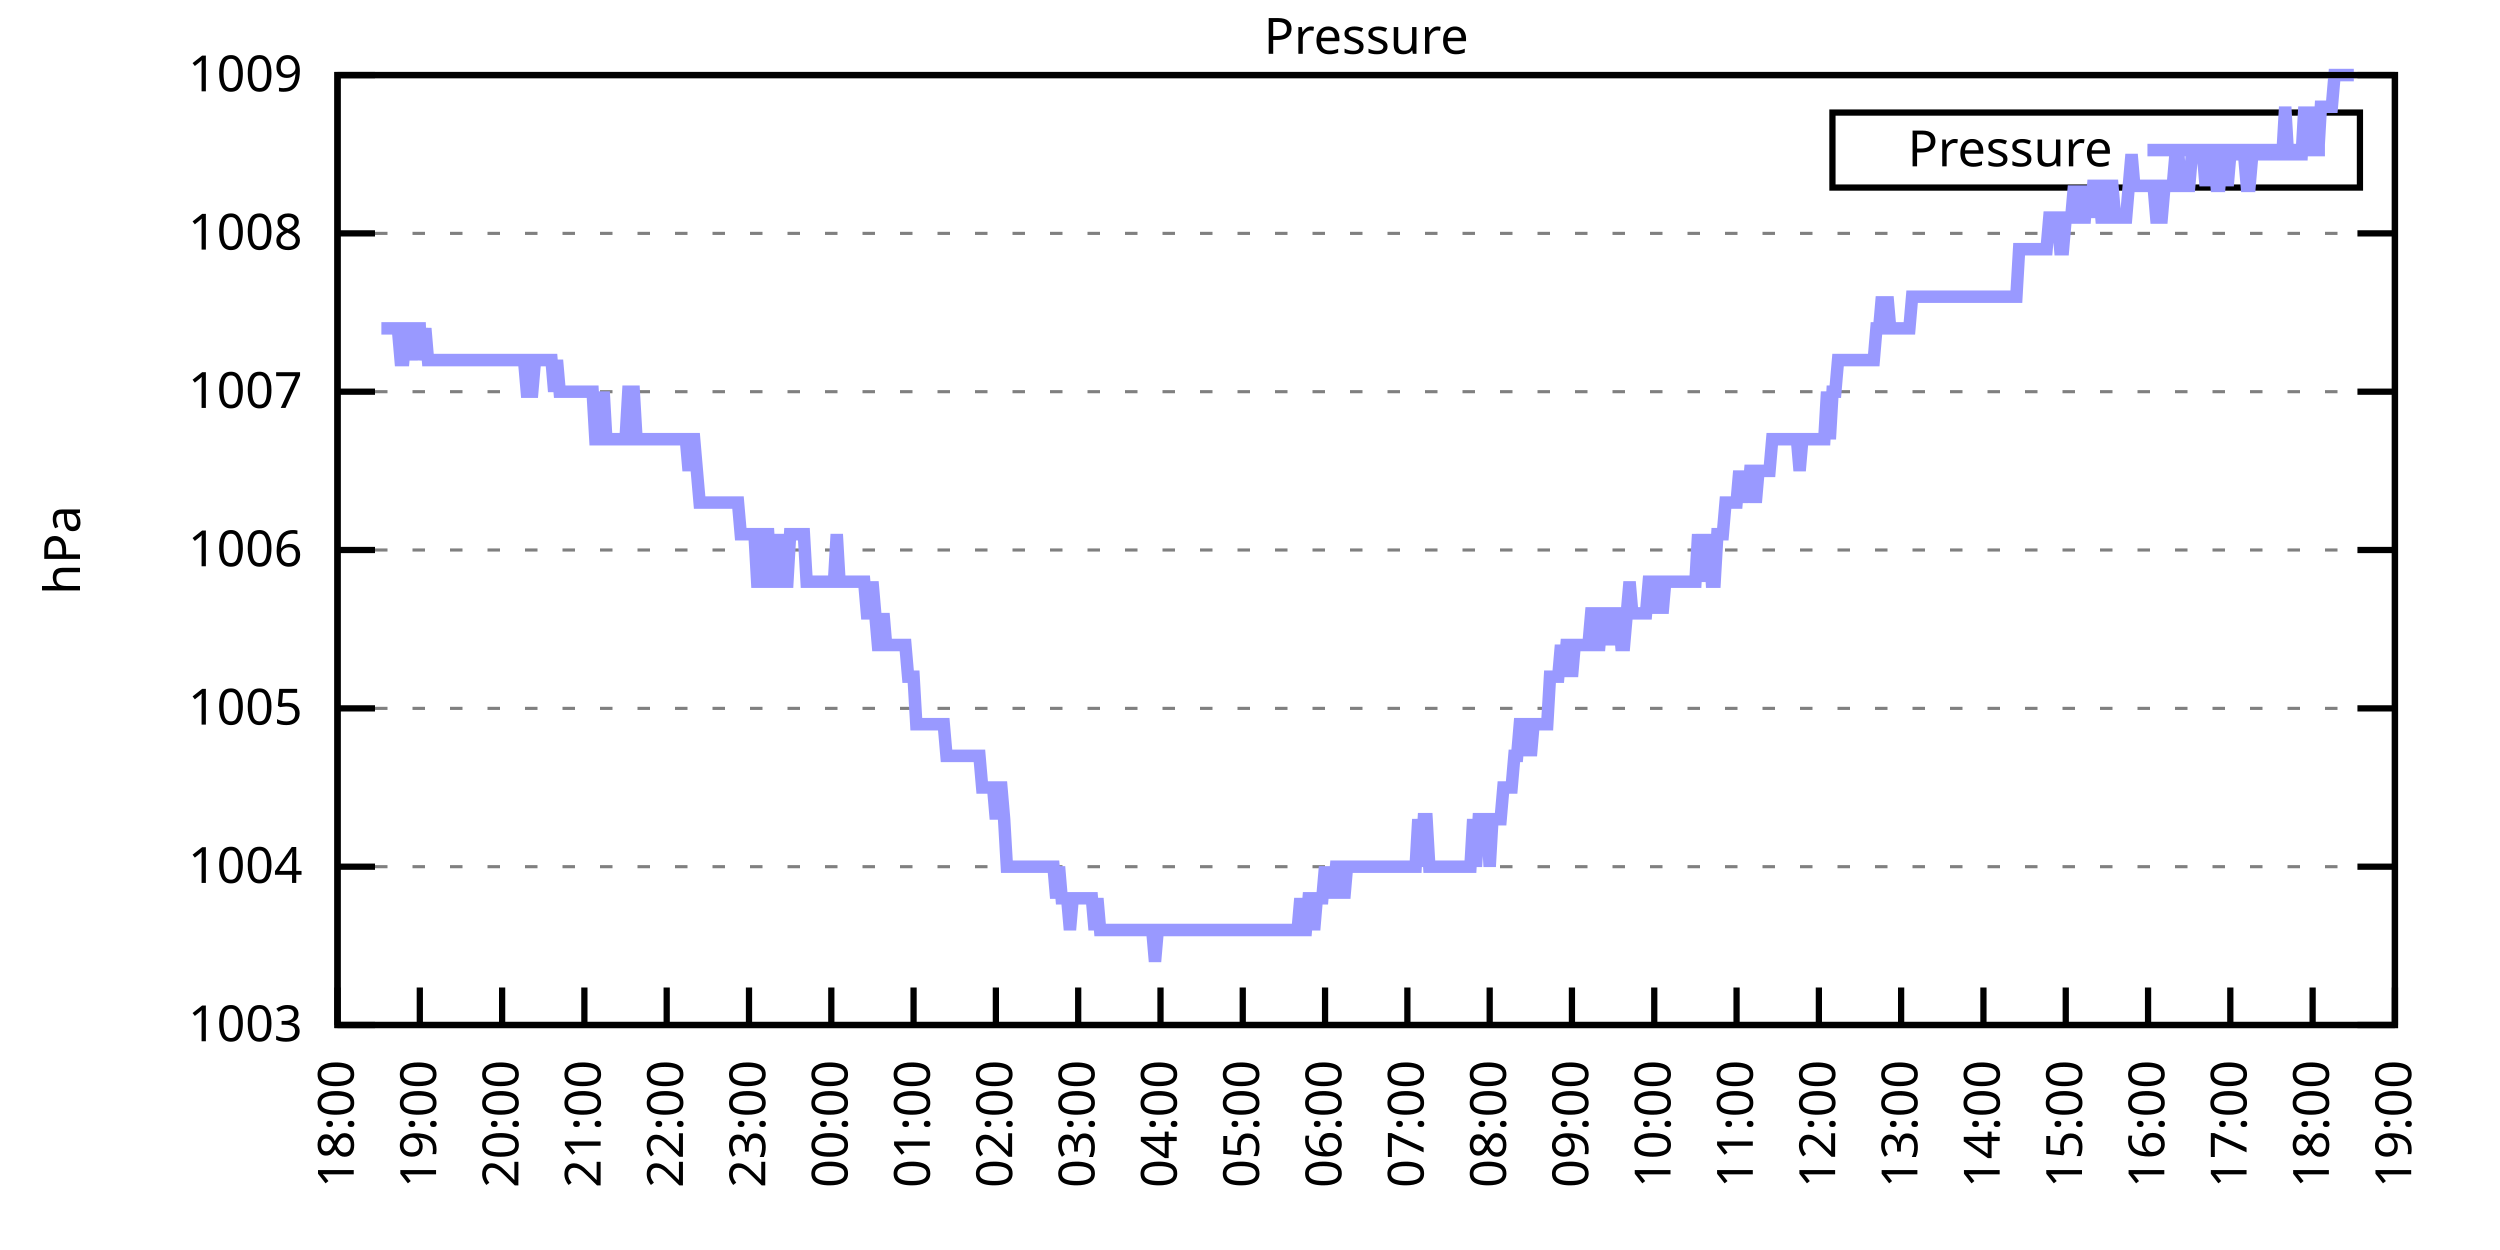
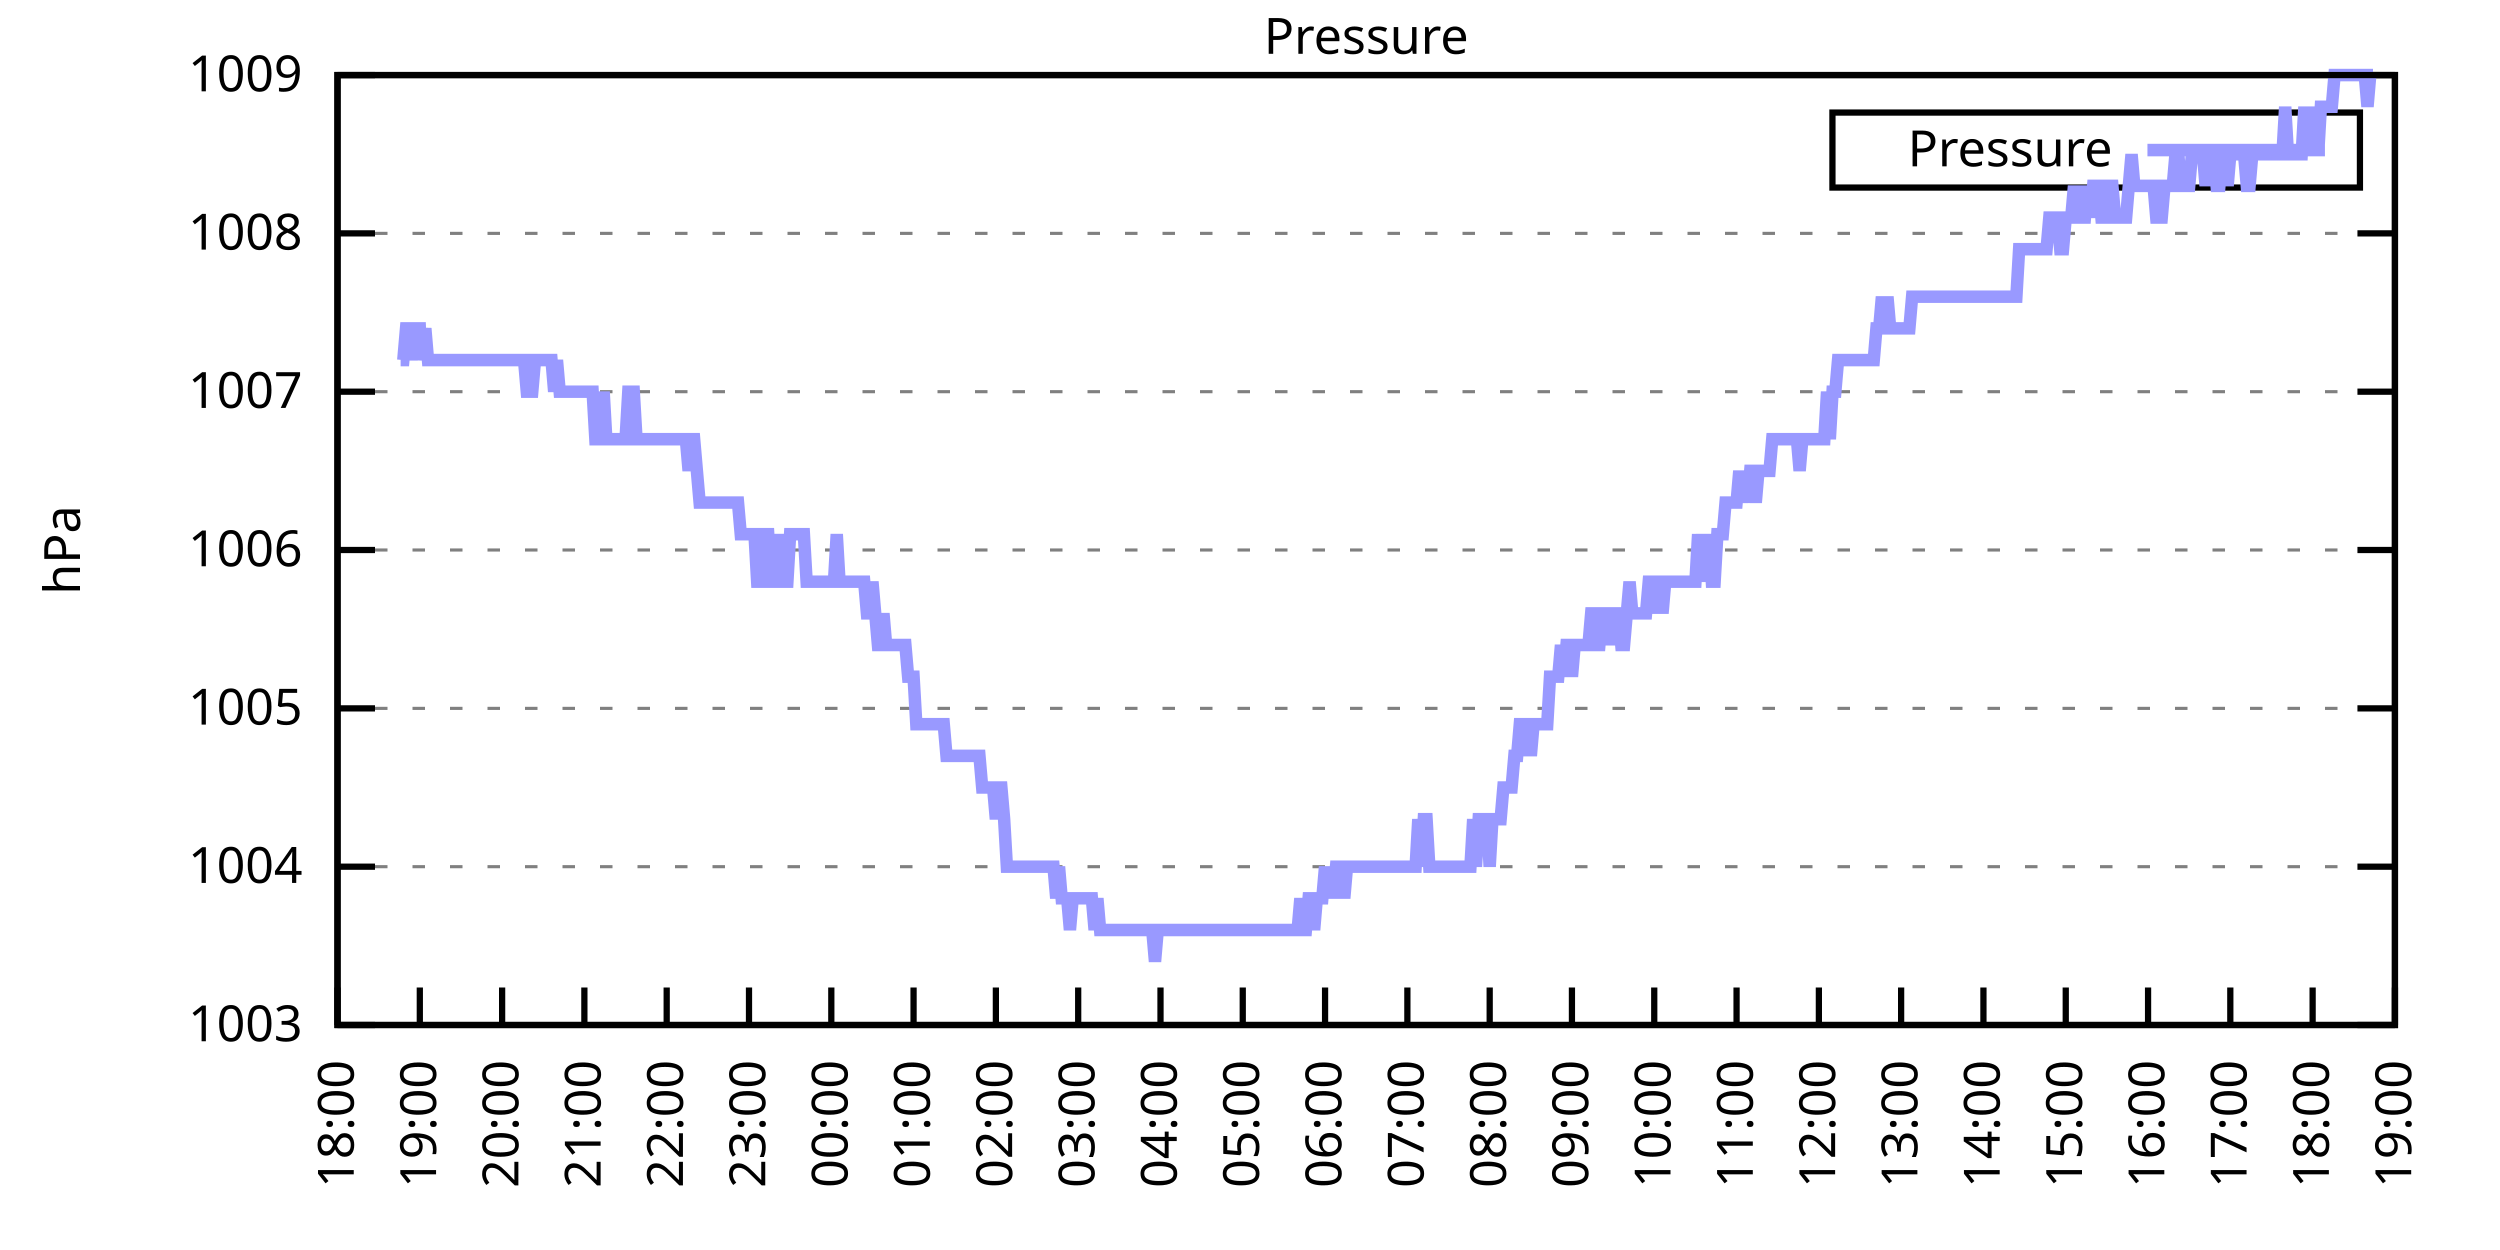
<svg xmlns="http://www.w3.org/2000/svg" xmlns:xlink="http://www.w3.org/1999/xlink" width="400" height="200" viewBox="0 0 400 200">
  <g id="gnuplot_canvas">
    <rect x="0" y="0" width="400" height="200" fill="none" />
    <defs>
      <circle id="gpDot" r="0.5" stroke-width="0.5" stroke="currentColor" />
      <path id="gpPt0" stroke-width="0.333" stroke="currentColor" d="M-1,0 h2 M0,-1 v2" />
      <path id="gpPt1" stroke-width="0.333" stroke="currentColor" d="M-1,-1 L1,1 M1,-1 L-1,1" />
      <path id="gpPt2" stroke-width="0.333" stroke="currentColor" d="M-1,0 L1,0 M0,-1 L0,1 M-1,-1 L1,1 M-1,1 L1,-1" />
      <rect id="gpPt3" stroke-width="0.333" stroke="currentColor" x="-1" y="-1" width="2" height="2" />
      <rect id="gpPt4" stroke-width="0.333" stroke="currentColor" fill="currentColor" x="-1" y="-1" width="2" height="2" />
      <circle id="gpPt5" stroke-width="0.333" stroke="currentColor" cx="0" cy="0" r="1" />
      <use xlink:href="#gpPt5" id="gpPt6" fill="currentColor" stroke="none" />
      <path id="gpPt7" stroke-width="0.333" stroke="currentColor" d="M0,-1.33 L-1.33,0.67 L1.33,0.67 z" />
      <use xlink:href="#gpPt7" id="gpPt8" fill="currentColor" stroke="none" />
      <use xlink:href="#gpPt7" id="gpPt9" stroke="currentColor" transform="rotate(180)" />
      <use xlink:href="#gpPt9" id="gpPt10" fill="currentColor" stroke="none" />
      <use xlink:href="#gpPt3" id="gpPt11" stroke="currentColor" transform="rotate(45)" />
      <use xlink:href="#gpPt11" id="gpPt12" fill="currentColor" stroke="none" />
      <path id="gpPt13" stroke-width="0.333" stroke="currentColor" d="M0,1.330 L1.265,0.411 L0.782,-1.067 L-0.782,-1.076 L-1.265,0.411 z" />
      <use xlink:href="#gpPt13" id="gpPt14" fill="currentColor" stroke="none" />
      <filter id="textbox" filterUnits="objectBoundingBox" x="0" y="0" height="1" width="1">
        <feFlood flood-color="white" flood-opacity="1" result="bgnd" />
        <feComposite in="SourceGraphic" in2="bgnd" operator="atop" />
      </filter>
      <filter id="greybox" filterUnits="objectBoundingBox" x="0" y="0" height="1" width="1">
        <feFlood flood-color="lightgrey" flood-opacity="1" result="grey" />
        <feComposite in="SourceGraphic" in2="grey" operator="atop" />
      </filter>
    </defs>
    <g fill="none" color="white" stroke="currentColor" stroke-width="1.00" stroke-linecap="butt" stroke-linejoin="miter">
</g>
    <g fill="none" color="black" stroke="currentColor" stroke-width="1.00" stroke-linecap="butt" stroke-linejoin="miter">
      <g stroke="none" shape-rendering="crispEdges">
        <polygon fill="rgb(255, 255, 255)" points="54.00,164.00 383.18,164.00 383.18,12.02 54.00,12.02 " />
      </g>
    </g>
    <g fill="none" color="black" stroke="currentColor" stroke-width="1.00" stroke-linecap="butt" stroke-linejoin="miter">
</g>
    <g fill="none" color="black" stroke="black" stroke-width="0.50" stroke-linecap="butt" stroke-linejoin="miter">
</g>
    <g fill="none" color="gray" stroke="currentColor" stroke-width="0.50" stroke-linecap="butt" stroke-linejoin="miter">
      <path stroke="gray" stroke-dasharray="2,4" class="gridline" d="M54.00,164.00 L383.19,164.00  " />
    </g>
    <g fill="none" color="gray" stroke="gray" stroke-width="1.00" stroke-linecap="butt" stroke-linejoin="miter">
</g>
    <g fill="none" color="black" stroke="currentColor" stroke-width="1.00" stroke-linecap="butt" stroke-linejoin="miter">
      <path stroke="black" d="M54.00,164.00 L60.00,164.00 M383.19,164.00 L377.19,164.00  " />
      <g transform="translate(48.40,166.60)" stroke="none" fill="black" font-family="Sans" font-size="8.00" text-anchor="end">
        <text>
          <tspan font-family="Sans"> 1003</tspan>
        </text>
      </g>
    </g>
    <g fill="none" color="black" stroke="currentColor" stroke-width="1.00" stroke-linecap="butt" stroke-linejoin="miter">
</g>
    <g fill="none" color="black" stroke="black" stroke-width="0.50" stroke-linecap="butt" stroke-linejoin="miter">
</g>
    <g fill="none" color="gray" stroke="currentColor" stroke-width="0.50" stroke-linecap="butt" stroke-linejoin="miter">
      <path stroke="gray" stroke-dasharray="2,4" class="gridline" d="M54.00,138.67 L383.19,138.67  " />
    </g>
    <g fill="none" color="gray" stroke="gray" stroke-width="1.00" stroke-linecap="butt" stroke-linejoin="miter">
</g>
    <g fill="none" color="black" stroke="currentColor" stroke-width="1.00" stroke-linecap="butt" stroke-linejoin="miter">
      <path stroke="black" d="M54.00,138.67 L60.00,138.67 M383.19,138.67 L377.19,138.67  " />
      <g transform="translate(48.40,141.27)" stroke="none" fill="black" font-family="Sans" font-size="8.00" text-anchor="end">
        <text>
          <tspan font-family="Sans"> 1004</tspan>
        </text>
      </g>
    </g>
    <g fill="none" color="black" stroke="currentColor" stroke-width="1.00" stroke-linecap="butt" stroke-linejoin="miter">
</g>
    <g fill="none" color="black" stroke="black" stroke-width="0.50" stroke-linecap="butt" stroke-linejoin="miter">
</g>
    <g fill="none" color="gray" stroke="currentColor" stroke-width="0.50" stroke-linecap="butt" stroke-linejoin="miter">
      <path stroke="gray" stroke-dasharray="2,4" class="gridline" d="M54.00,113.34 L383.19,113.34  " />
    </g>
    <g fill="none" color="gray" stroke="gray" stroke-width="1.00" stroke-linecap="butt" stroke-linejoin="miter">
</g>
    <g fill="none" color="black" stroke="currentColor" stroke-width="1.00" stroke-linecap="butt" stroke-linejoin="miter">
      <path stroke="black" d="M54.00,113.34 L60.00,113.34 M383.19,113.34 L377.19,113.34  " />
      <g transform="translate(48.40,115.94)" stroke="none" fill="black" font-family="Sans" font-size="8.00" text-anchor="end">
        <text>
          <tspan font-family="Sans"> 1005</tspan>
        </text>
      </g>
    </g>
    <g fill="none" color="black" stroke="currentColor" stroke-width="1.00" stroke-linecap="butt" stroke-linejoin="miter">
</g>
    <g fill="none" color="black" stroke="black" stroke-width="0.50" stroke-linecap="butt" stroke-linejoin="miter">
</g>
    <g fill="none" color="gray" stroke="currentColor" stroke-width="0.50" stroke-linecap="butt" stroke-linejoin="miter">
      <path stroke="gray" stroke-dasharray="2,4" class="gridline" d="M54.00,88.00 L383.19,88.00  " />
    </g>
    <g fill="none" color="gray" stroke="gray" stroke-width="1.00" stroke-linecap="butt" stroke-linejoin="miter">
</g>
    <g fill="none" color="black" stroke="currentColor" stroke-width="1.00" stroke-linecap="butt" stroke-linejoin="miter">
      <path stroke="black" d="M54.00,88.00 L60.00,88.00 M383.19,88.00 L377.19,88.00  " />
      <g transform="translate(48.40,90.60)" stroke="none" fill="black" font-family="Sans" font-size="8.00" text-anchor="end">
        <text>
          <tspan font-family="Sans"> 1006</tspan>
        </text>
      </g>
    </g>
    <g fill="none" color="black" stroke="currentColor" stroke-width="1.00" stroke-linecap="butt" stroke-linejoin="miter">
</g>
    <g fill="none" color="black" stroke="black" stroke-width="0.50" stroke-linecap="butt" stroke-linejoin="miter">
</g>
    <g fill="none" color="gray" stroke="currentColor" stroke-width="0.50" stroke-linecap="butt" stroke-linejoin="miter">
      <path stroke="gray" stroke-dasharray="2,4" class="gridline" d="M54.00,62.67 L383.19,62.67  " />
    </g>
    <g fill="none" color="gray" stroke="gray" stroke-width="1.00" stroke-linecap="butt" stroke-linejoin="miter">
</g>
    <g fill="none" color="black" stroke="currentColor" stroke-width="1.00" stroke-linecap="butt" stroke-linejoin="miter">
      <path stroke="black" d="M54.00,62.67 L60.00,62.67 M383.19,62.67 L377.19,62.67  " />
      <g transform="translate(48.40,65.27)" stroke="none" fill="black" font-family="Sans" font-size="8.00" text-anchor="end">
        <text>
          <tspan font-family="Sans"> 1007</tspan>
        </text>
      </g>
    </g>
    <g fill="none" color="black" stroke="currentColor" stroke-width="1.00" stroke-linecap="butt" stroke-linejoin="miter">
</g>
    <g fill="none" color="black" stroke="black" stroke-width="0.50" stroke-linecap="butt" stroke-linejoin="miter">
</g>
    <g fill="none" color="gray" stroke="currentColor" stroke-width="0.50" stroke-linecap="butt" stroke-linejoin="miter">
      <path stroke="gray" stroke-dasharray="2,4" class="gridline" d="M54.00,37.34 L383.19,37.34  " />
    </g>
    <g fill="none" color="gray" stroke="gray" stroke-width="1.00" stroke-linecap="butt" stroke-linejoin="miter">
</g>
    <g fill="none" color="black" stroke="currentColor" stroke-width="1.00" stroke-linecap="butt" stroke-linejoin="miter">
      <path stroke="black" d="M54.00,37.34 L60.00,37.34 M383.19,37.34 L377.19,37.34  " />
      <g transform="translate(48.40,39.94)" stroke="none" fill="black" font-family="Sans" font-size="8.00" text-anchor="end">
        <text>
          <tspan font-family="Sans"> 1008</tspan>
        </text>
      </g>
    </g>
    <g fill="none" color="black" stroke="currentColor" stroke-width="1.00" stroke-linecap="butt" stroke-linejoin="miter">
</g>
    <g fill="none" color="black" stroke="black" stroke-width="0.50" stroke-linecap="butt" stroke-linejoin="miter">
</g>
    <g fill="none" color="gray" stroke="currentColor" stroke-width="0.50" stroke-linecap="butt" stroke-linejoin="miter">
      <path stroke="gray" stroke-dasharray="2,4" class="gridline" d="M54.00,12.01 L383.19,12.01  " />
    </g>
    <g fill="none" color="gray" stroke="gray" stroke-width="1.00" stroke-linecap="butt" stroke-linejoin="miter">
</g>
    <g fill="none" color="black" stroke="currentColor" stroke-width="1.00" stroke-linecap="butt" stroke-linejoin="miter">
      <path stroke="black" d="M54.00,12.01 L60.00,12.01 M383.19,12.01 L377.19,12.01  " />
      <g transform="translate(48.40,14.61)" stroke="none" fill="black" font-family="Sans" font-size="8.00" text-anchor="end">
        <text>
          <tspan font-family="Sans"> 1009</tspan>
        </text>
      </g>
    </g>
    <g fill="none" color="black" stroke="currentColor" stroke-width="1.00" stroke-linecap="butt" stroke-linejoin="miter">
      <path stroke="black" d="M54.00,164.00 L54.00,158.00  " />
      <g transform="translate(56.60,169.60) rotate(270.00)" stroke="none" fill="black" font-family="Sans" font-size="8.00" text-anchor="end">
        <text>
          <tspan font-family="Sans">18:00</tspan>
        </text>
      </g>
    </g>
    <g fill="none" color="black" stroke="currentColor" stroke-width="1.00" stroke-linecap="butt" stroke-linejoin="miter">
      <path stroke="black" d="M67.17,164.00 L67.17,158.00  " />
      <g transform="translate(69.77,169.60) rotate(270.00)" stroke="none" fill="black" font-family="Sans" font-size="8.00" text-anchor="end">
        <text>
          <tspan font-family="Sans">19:00</tspan>
        </text>
      </g>
    </g>
    <g fill="none" color="black" stroke="currentColor" stroke-width="1.00" stroke-linecap="butt" stroke-linejoin="miter">
      <path stroke="black" d="M80.34,164.00 L80.34,158.00  " />
      <g transform="translate(82.94,169.60) rotate(270.00)" stroke="none" fill="black" font-family="Sans" font-size="8.00" text-anchor="end">
        <text>
          <tspan font-family="Sans">20:00</tspan>
        </text>
      </g>
    </g>
    <g fill="none" color="black" stroke="currentColor" stroke-width="1.00" stroke-linecap="butt" stroke-linejoin="miter">
      <path stroke="black" d="M93.50,164.00 L93.50,158.00  " />
      <g transform="translate(96.10,169.60) rotate(270.00)" stroke="none" fill="black" font-family="Sans" font-size="8.00" text-anchor="end">
        <text>
          <tspan font-family="Sans">21:00</tspan>
        </text>
      </g>
    </g>
    <g fill="none" color="black" stroke="currentColor" stroke-width="1.00" stroke-linecap="butt" stroke-linejoin="miter">
      <path stroke="black" d="M106.67,164.00 L106.67,158.00  " />
      <g transform="translate(109.27,169.60) rotate(270.00)" stroke="none" fill="black" font-family="Sans" font-size="8.00" text-anchor="end">
        <text>
          <tspan font-family="Sans">22:00</tspan>
        </text>
      </g>
    </g>
    <g fill="none" color="black" stroke="currentColor" stroke-width="1.00" stroke-linecap="butt" stroke-linejoin="miter">
      <path stroke="black" d="M119.84,164.00 L119.84,158.00  " />
      <g transform="translate(122.44,169.60) rotate(270.00)" stroke="none" fill="black" font-family="Sans" font-size="8.00" text-anchor="end">
        <text>
          <tspan font-family="Sans">23:00</tspan>
        </text>
      </g>
    </g>
    <g fill="none" color="black" stroke="currentColor" stroke-width="1.00" stroke-linecap="butt" stroke-linejoin="miter">
      <path stroke="black" d="M133.01,164.00 L133.01,158.00  " />
      <g transform="translate(135.61,169.60) rotate(270.00)" stroke="none" fill="black" font-family="Sans" font-size="8.00" text-anchor="end">
        <text>
          <tspan font-family="Sans">00:00</tspan>
        </text>
      </g>
    </g>
    <g fill="none" color="black" stroke="currentColor" stroke-width="1.00" stroke-linecap="butt" stroke-linejoin="miter">
      <path stroke="black" d="M146.17,164.00 L146.17,158.00  " />
      <g transform="translate(148.77,169.60) rotate(270.00)" stroke="none" fill="black" font-family="Sans" font-size="8.00" text-anchor="end">
        <text>
          <tspan font-family="Sans">01:00</tspan>
        </text>
      </g>
    </g>
    <g fill="none" color="black" stroke="currentColor" stroke-width="1.00" stroke-linecap="butt" stroke-linejoin="miter">
      <path stroke="black" d="M159.34,164.00 L159.34,158.00  " />
      <g transform="translate(161.94,169.60) rotate(270.00)" stroke="none" fill="black" font-family="Sans" font-size="8.00" text-anchor="end">
        <text>
          <tspan font-family="Sans">02:00</tspan>
        </text>
      </g>
    </g>
    <g fill="none" color="black" stroke="currentColor" stroke-width="1.00" stroke-linecap="butt" stroke-linejoin="miter">
      <path stroke="black" d="M172.51,164.00 L172.51,158.00  " />
      <g transform="translate(175.11,169.60) rotate(270.00)" stroke="none" fill="black" font-family="Sans" font-size="8.00" text-anchor="end">
        <text>
          <tspan font-family="Sans">03:00</tspan>
        </text>
      </g>
    </g>
    <g fill="none" color="black" stroke="currentColor" stroke-width="1.00" stroke-linecap="butt" stroke-linejoin="miter">
      <path stroke="black" d="M185.68,164.00 L185.68,158.00  " />
      <g transform="translate(188.28,169.60) rotate(270.00)" stroke="none" fill="black" font-family="Sans" font-size="8.00" text-anchor="end">
        <text>
          <tspan font-family="Sans">04:00</tspan>
        </text>
      </g>
    </g>
    <g fill="none" color="black" stroke="currentColor" stroke-width="1.00" stroke-linecap="butt" stroke-linejoin="miter">
      <path stroke="black" d="M198.84,164.00 L198.84,158.00  " />
      <g transform="translate(201.44,169.60) rotate(270.00)" stroke="none" fill="black" font-family="Sans" font-size="8.00" text-anchor="end">
        <text>
          <tspan font-family="Sans">05:00</tspan>
        </text>
      </g>
    </g>
    <g fill="none" color="black" stroke="currentColor" stroke-width="1.00" stroke-linecap="butt" stroke-linejoin="miter">
      <path stroke="black" d="M212.01,164.00 L212.01,158.00  " />
      <g transform="translate(214.61,169.60) rotate(270.00)" stroke="none" fill="black" font-family="Sans" font-size="8.00" text-anchor="end">
        <text>
          <tspan font-family="Sans">06:00</tspan>
        </text>
      </g>
    </g>
    <g fill="none" color="black" stroke="currentColor" stroke-width="1.00" stroke-linecap="butt" stroke-linejoin="miter">
      <path stroke="black" d="M225.18,164.00 L225.18,158.00  " />
      <g transform="translate(227.78,169.60) rotate(270.00)" stroke="none" fill="black" font-family="Sans" font-size="8.00" text-anchor="end">
        <text>
          <tspan font-family="Sans">07:00</tspan>
        </text>
      </g>
    </g>
    <g fill="none" color="black" stroke="currentColor" stroke-width="1.00" stroke-linecap="butt" stroke-linejoin="miter">
      <path stroke="black" d="M238.35,164.00 L238.35,158.00  " />
      <g transform="translate(240.95,169.60) rotate(270.00)" stroke="none" fill="black" font-family="Sans" font-size="8.00" text-anchor="end">
        <text>
          <tspan font-family="Sans">08:00</tspan>
        </text>
      </g>
    </g>
    <g fill="none" color="black" stroke="currentColor" stroke-width="1.00" stroke-linecap="butt" stroke-linejoin="miter">
      <path stroke="black" d="M251.51,164.00 L251.51,158.00  " />
      <g transform="translate(254.11,169.60) rotate(270.00)" stroke="none" fill="black" font-family="Sans" font-size="8.00" text-anchor="end">
        <text>
          <tspan font-family="Sans">09:00</tspan>
        </text>
      </g>
    </g>
    <g fill="none" color="black" stroke="currentColor" stroke-width="1.00" stroke-linecap="butt" stroke-linejoin="miter">
      <path stroke="black" d="M264.68,164.00 L264.68,158.00  " />
      <g transform="translate(267.28,169.60) rotate(270.00)" stroke="none" fill="black" font-family="Sans" font-size="8.00" text-anchor="end">
        <text>
          <tspan font-family="Sans">10:00</tspan>
        </text>
      </g>
    </g>
    <g fill="none" color="black" stroke="currentColor" stroke-width="1.00" stroke-linecap="butt" stroke-linejoin="miter">
      <path stroke="black" d="M277.85,164.00 L277.85,158.00  " />
      <g transform="translate(280.45,169.60) rotate(270.00)" stroke="none" fill="black" font-family="Sans" font-size="8.00" text-anchor="end">
        <text>
          <tspan font-family="Sans">11:00</tspan>
        </text>
      </g>
    </g>
    <g fill="none" color="black" stroke="currentColor" stroke-width="1.00" stroke-linecap="butt" stroke-linejoin="miter">
      <path stroke="black" d="M291.02,164.00 L291.02,158.00  " />
      <g transform="translate(293.62,169.60) rotate(270.00)" stroke="none" fill="black" font-family="Sans" font-size="8.00" text-anchor="end">
        <text>
          <tspan font-family="Sans">12:00</tspan>
        </text>
      </g>
    </g>
    <g fill="none" color="black" stroke="currentColor" stroke-width="1.00" stroke-linecap="butt" stroke-linejoin="miter">
      <path stroke="black" d="M304.18,164.00 L304.18,158.00  " />
      <g transform="translate(306.78,169.60) rotate(270.00)" stroke="none" fill="black" font-family="Sans" font-size="8.00" text-anchor="end">
        <text>
          <tspan font-family="Sans">13:00</tspan>
        </text>
      </g>
    </g>
    <g fill="none" color="black" stroke="currentColor" stroke-width="1.00" stroke-linecap="butt" stroke-linejoin="miter">
      <path stroke="black" d="M317.35,164.00 L317.35,158.00  " />
      <g transform="translate(319.95,169.60) rotate(270.00)" stroke="none" fill="black" font-family="Sans" font-size="8.00" text-anchor="end">
        <text>
          <tspan font-family="Sans">14:00</tspan>
        </text>
      </g>
    </g>
    <g fill="none" color="black" stroke="currentColor" stroke-width="1.00" stroke-linecap="butt" stroke-linejoin="miter">
      <path stroke="black" d="M330.52,164.00 L330.52,158.00  " />
      <g transform="translate(333.12,169.60) rotate(270.00)" stroke="none" fill="black" font-family="Sans" font-size="8.00" text-anchor="end">
        <text>
          <tspan font-family="Sans">15:00</tspan>
        </text>
      </g>
    </g>
    <g fill="none" color="black" stroke="currentColor" stroke-width="1.00" stroke-linecap="butt" stroke-linejoin="miter">
      <path stroke="black" d="M343.69,164.00 L343.69,158.00  " />
      <g transform="translate(346.29,169.60) rotate(270.00)" stroke="none" fill="black" font-family="Sans" font-size="8.00" text-anchor="end">
        <text>
          <tspan font-family="Sans">16:00</tspan>
        </text>
      </g>
    </g>
    <g fill="none" color="black" stroke="currentColor" stroke-width="1.00" stroke-linecap="butt" stroke-linejoin="miter">
      <path stroke="black" d="M356.85,164.00 L356.85,158.00  " />
      <g transform="translate(359.45,169.60) rotate(270.00)" stroke="none" fill="black" font-family="Sans" font-size="8.00" text-anchor="end">
        <text>
          <tspan font-family="Sans">17:00</tspan>
        </text>
      </g>
    </g>
    <g fill="none" color="black" stroke="currentColor" stroke-width="1.00" stroke-linecap="butt" stroke-linejoin="miter">
      <path stroke="black" d="M370.02,164.00 L370.02,158.00  " />
      <g transform="translate(372.62,169.60) rotate(270.00)" stroke="none" fill="black" font-family="Sans" font-size="8.00" text-anchor="end">
        <text>
          <tspan font-family="Sans">18:00</tspan>
        </text>
      </g>
    </g>
    <g fill="none" color="black" stroke="currentColor" stroke-width="1.00" stroke-linecap="butt" stroke-linejoin="miter">
      <path stroke="black" d="M383.19,164.00 L383.19,158.00  " />
      <g transform="translate(385.79,169.60) rotate(270.00)" stroke="none" fill="black" font-family="Sans" font-size="8.00" text-anchor="end">
        <text>
          <tspan font-family="Sans">19:00</tspan>
        </text>
      </g>
    </g>
    <g fill="none" color="black" stroke="currentColor" stroke-width="1.00" stroke-linecap="butt" stroke-linejoin="miter">
</g>
    <g fill="none" color="black" stroke="currentColor" stroke-width="1.00" stroke-linecap="butt" stroke-linejoin="miter">
      <path stroke="black" d="M54.00,12.01 L54.00,164.00 L383.19,164.00 L383.19,12.01 L54.00,12.01 Z  " />
    </g>
    <g fill="none" color="black" stroke="currentColor" stroke-width="1.00" stroke-linecap="butt" stroke-linejoin="miter">
</g>
    <g fill="none" color="black" stroke="currentColor" stroke-width="1.00" stroke-linecap="butt" stroke-linejoin="miter">
      <path stroke="black" d="M293.19,30.01 L293.19,18.01 L377.59,18.01 L377.59,30.01 L293.19,30.01 Z  " />
    </g>
    <g id="Pressure_plot_1">
      <g fill="none" color="white" stroke="black" stroke-width="2.00" stroke-linecap="butt" stroke-linejoin="miter">
</g>
      <g fill="none" color="black" stroke="currentColor" stroke-width="2.00" stroke-linecap="butt" stroke-linejoin="miter">
        <g transform="translate(337.99,26.61)" stroke="none" fill="black" font-family="Sans" font-size="8.00" text-anchor="end">
          <text>
            <tspan font-family="Sans">Pressure</tspan>
          </text>
        </g>
      </g>
      <g fill="none" color="black" stroke="currentColor" stroke-width="2.00" stroke-linecap="butt" stroke-linejoin="miter">
-         <path stroke="rgb(153, 153, 255)" d="M343.59,24.01 L371.99,24.01 M61.02,52.54 L61.46,52.54 L61.90,52.54 L62.34,52.54 L62.78,52.54 L63.22,52.54   L63.66,52.54 L64.10,57.61 L64.53,57.61 L64.97,52.54 L65.41,52.54 L65.85,57.61 L66.29,52.54 L66.73,52.54   L67.17,52.54 L67.39,57.61 L68.05,52.54 L68.48,57.61 L68.92,57.61 L69.36,57.61 L69.80,57.61 L70.24,57.61   L70.68,57.61 L71.12,57.61 L71.56,57.61 L72.00,57.61 L72.43,57.61 L72.87,57.61 L73.31,57.61 L73.75,57.61   L74.19,57.61 L74.63,57.61 L75.07,57.61 L75.51,57.61 L75.95,57.61 L76.38,57.61 L76.82,57.61 L77.26,57.61   L77.70,57.61 L78.14,57.61 L78.58,57.61 L79.02,57.61 L79.46,57.61 L79.90,57.61 L80.34,57.61 L80.77,57.61   L81.21,57.61 L81.65,57.61 L82.09,57.61 L82.53,57.61 L82.97,57.61 L83.41,57.61 L83.85,57.61 L84.29,62.67   L84.72,62.67 L85.16,62.67 L85.60,57.61 L86.04,57.61 L86.48,57.61 L86.92,57.61 L87.36,57.61 L87.80,57.61   L88.24,57.61 L88.67,62.67 L89.11,57.61 L89.55,62.67 L89.99,62.67 L90.43,62.67 L90.87,62.67 L91.31,62.67   L91.75,62.67 L92.19,62.67 L92.62,62.67 L93.06,62.67 L93.50,62.67 L93.94,62.67 L94.38,62.67 L94.82,62.67   L95.26,70.27 L95.70,70.27 L96.14,70.27 L96.58,62.67 L97.01,70.27 L97.45,70.27 L97.89,70.27 L98.33,70.27   L98.77,70.27 L99.21,70.27 L99.65,70.27 L100.09,70.27 L100.53,62.67 L100.96,62.67 L101.40,62.67 L101.84,70.27   L102.28,70.27 L102.72,70.27 L103.16,70.27 L103.60,70.27 L104.04,70.27 L104.48,70.27 L104.91,70.27 L105.35,70.27   L105.79,70.27 L106.23,70.27 L106.67,70.27 L107.11,70.27 L107.55,70.27 L107.99,70.27 L108.43,70.27 L108.87,70.27   L109.30,70.27 L109.74,70.27 L110.18,75.34 L110.62,70.27 L111.06,70.27 L111.50,75.34 L111.94,80.41 L112.38,80.41   L112.82,80.41 L113.25,80.41 L113.69,80.41 L114.13,80.41 L114.57,80.41 L115.01,80.41 L115.45,80.41 L115.89,80.41   L116.33,80.41 L116.77,80.41 L117.20,80.41 L117.64,80.41 L118.08,80.41 L118.52,85.47 L118.96,85.47 L119.40,85.47   L119.84,85.47 L120.28,85.47 L120.72,85.47 L121.15,93.07 L121.59,93.07 L122.03,85.47 L122.47,85.47 L122.91,85.47   L123.35,93.07 L123.79,93.07 L124.23,93.07 L124.67,85.47 L125.11,93.07 L125.54,93.07 L125.98,93.07 L126.42,85.47   L126.86,85.47 L127.30,85.47 L127.74,85.47 L128.18,85.47 L128.62,85.47 L129.06,93.07 L129.49,93.07 L129.93,93.07   L130.37,93.07 L130.81,93.07 L131.25,93.07 L131.69,93.07 L132.13,93.07 L132.57,93.07 L133.01,93.07 L133.44,93.07   L133.88,85.47 L134.32,93.07 L134.76,93.07 L135.20,93.07 L135.64,93.07 L136.08,93.07 L136.52,93.07 L136.96,93.07   L137.39,93.07 L137.83,93.07 L138.27,93.07 L138.71,98.14 L139.15,98.14 L139.59,93.07 L140.03,98.14 L140.47,103.20   L140.91,103.20 L141.35,98.14 L141.78,103.20 L142.22,103.20 L142.66,103.20 L143.10,103.20 L143.54,103.20 L143.98,103.20   L144.42,103.20 L144.86,103.20 L145.30,108.27 L145.73,108.27 L146.17,108.27 L146.61,115.87 L147.05,115.87 L147.49,115.87   L147.93,115.87 L148.37,115.87 L148.81,115.87 L149.25,115.87 L149.68,115.87 L150.12,115.87 L150.56,115.87 L151.00,115.87   L151.44,120.94 L151.88,120.94 L152.32,120.94 L152.76,120.94 L153.20,120.94 L153.63,120.94 L154.07,120.94 L154.51,120.94   L154.95,120.94 L155.39,120.94 L155.83,120.94 L156.27,120.94 L156.71,120.94 L157.15,126.00 L157.59,126.00 L158.02,126.00   L158.46,126.00 L158.90,126.00 L159.34,131.07 L159.78,126.00 L160.22,126.00 L160.66,131.07 L161.10,138.67 L161.54,138.67   L161.97,138.67 L162.41,138.67 L162.85,138.67 L163.29,138.67 L163.73,138.67 L164.17,138.67 L164.61,138.67 L165.05,138.67   L165.49,138.67 L165.92,138.67 L166.36,138.67 L166.80,138.67 L167.24,138.67 L167.68,138.67 L168.12,138.67 L168.56,138.67   L169.00,143.73 L169.44,138.67 L169.87,143.73 L170.31,143.73 L170.75,143.73 L171.19,148.80 L171.63,143.73 L172.07,143.73   L172.51,143.73 L172.95,143.73 L173.39,143.73 L173.83,143.73 L174.26,143.73 L174.70,143.73 L175.14,148.80 L175.58,143.73   L176.02,148.80 L176.46,148.80 L176.90,148.80 L177.34,148.80 L177.78,148.80 L178.21,148.80 L178.65,148.80 L179.09,148.80   L179.53,148.80 L179.97,148.80 L180.41,148.80 L180.85,148.80 L181.29,148.80 L181.73,148.80 L182.16,148.80 L182.60,148.80   L183.04,148.80 L183.48,148.80 L183.92,148.80 L184.36,148.80 L184.80,153.87 L185.24,148.80 L185.68,148.80 L186.11,148.80   L186.55,148.80 L186.99,148.80 L187.43,148.80 L187.87,148.80 L188.31,148.80 L188.75,148.80 L189.19,148.80 L189.63,148.80   L190.07,148.80 L190.50,148.80 L190.94,148.80 L191.38,148.80 L191.82,148.80 L192.26,148.80 L192.70,148.80 L193.14,148.80   L193.58,148.80 L194.02,148.80 L194.45,148.80 L194.89,148.80 L195.33,148.80 L195.77,148.80 L196.21,148.80 L196.65,148.80   L197.09,148.80 L197.53,148.80 L197.97,148.80 L198.40,148.80 L198.84,148.80 L199.28,148.80 L199.72,148.80 L200.16,148.80   L200.60,148.80 L201.04,148.80 L201.48,148.80 L201.92,148.80 L202.35,148.80 L202.79,148.80 L203.23,148.80 L203.67,148.80   L204.11,148.80 L204.55,148.80 L204.99,148.80 L205.43,148.80 L205.87,148.80 L206.31,148.80 L206.74,148.80 L207.18,148.80   L207.62,148.80 L208.06,143.73 L208.50,148.80 L208.94,148.80 L209.38,143.73 L209.82,143.73 L210.26,148.80 L210.69,143.73   L211.13,143.73 L211.57,143.73 L212.01,138.67 L212.45,143.73 L212.89,138.67 L213.33,143.73 L213.77,138.67 L214.21,138.67   L214.64,138.67 L215.08,143.73 L215.52,138.67 L215.96,138.67 L216.40,138.67 L216.84,138.67 L217.28,138.67 L217.72,138.67   L218.16,138.67 L218.60,138.67 L219.03,138.67 L219.47,138.67 L219.91,138.67 L220.35,138.67 L220.79,138.67 L221.23,138.67   L221.67,138.67 L222.11,138.67 L222.55,138.67 L222.98,138.67 L223.42,138.67 L223.86,138.67 L224.30,138.67 L224.74,138.67   L225.18,138.67 L225.62,138.67 L226.06,138.67 L226.50,138.67 L226.93,131.07 L227.37,138.67 L227.81,131.07 L228.25,131.07   L228.69,138.67 L229.13,138.67 L229.57,138.67 L230.01,138.67 L230.45,138.67 L230.88,138.67 L231.32,138.67 L231.76,138.67   L232.20,138.67 L232.64,138.67 L233.08,138.67 L233.52,138.67 L233.96,138.67 L234.40,138.67 L234.84,138.67 L235.27,138.67   L235.71,131.07 L236.15,138.67 L236.59,131.07 L237.03,131.07 L237.47,131.07 L237.91,131.07 L238.35,138.67 L238.79,131.07   L239.22,131.07 L239.66,131.07 L240.10,131.07 L240.54,126.00 L240.98,126.00 L241.42,126.00 L241.86,126.00 L242.30,120.94   L242.74,120.94 L243.17,115.87 L243.61,115.87 L244.05,120.94 L244.49,115.87 L244.93,120.94 L245.37,115.87 L245.81,115.87   L246.25,115.87 L246.69,115.87 L247.12,115.87 L247.56,115.87 L248.00,108.27 L248.44,108.27 L248.88,108.27 L249.32,108.27   L249.76,103.20 L250.20,108.27 L250.64,103.20 L251.08,103.20 L251.51,108.27 L251.95,103.20 L252.39,103.20 L252.83,103.20   L253.27,103.20 L253.71,103.20 L254.15,103.20 L254.59,98.14 L255.03,98.14 L255.46,103.20 L255.90,103.20 L256.34,98.14   L256.78,98.14 L257.22,98.14 L257.66,103.20 L258.10,98.14 L258.54,98.14 L258.98,98.14 L259.41,103.20 L259.85,103.20   L260.29,98.14 L260.73,93.07 L261.17,98.14 L261.61,98.14 L262.05,98.14 L262.49,98.14 L262.93,98.14 L263.36,98.14   L263.80,93.07 L264.24,93.07 L264.68,93.07 L265.12,98.14 L265.56,93.07 L266.00,98.14 L266.44,93.07 L266.88,93.07   L267.32,93.07 L267.75,93.07 L268.19,93.07 L268.63,93.07 L269.07,93.07 L269.51,93.07 L269.95,93.07 L270.39,93.07   L270.83,93.07 L271.27,93.07 L271.70,85.47 L272.14,93.07 L272.58,85.47 L273.02,93.07 L273.46,85.47 L273.90,93.07   L274.34,93.07 L274.78,85.47 L275.22,85.47 L275.65,85.47 L276.09,80.41 L276.53,80.41 L276.97,80.41 L277.41,80.41   L277.85,80.41 L278.29,75.34 L278.73,80.41 L279.17,75.34 L279.60,80.41 L280.04,75.34 L280.48,75.34 L280.92,80.41   L281.36,75.34 L281.80,75.34 L282.24,75.34 L282.68,75.34 L283.12,75.34 L283.56,70.27 L283.99,70.27 L284.43,70.27   L284.87,70.27 L285.31,70.27 L285.75,70.27 L286.19,70.27 L286.63,70.27 L287.07,70.27 L287.51,70.27 L287.94,75.34   L288.38,70.27 L288.82,70.27 L289.26,70.27 L289.70,70.27 L290.14,70.27 L290.58,70.27 L291.02,70.27 L291.46,70.27   L291.89,70.27 L292.33,62.67 L292.77,70.27 L293.21,62.67 L293.65,62.67 L294.09,57.61 L294.53,57.61 L294.97,57.61   L295.41,57.61 L295.84,57.61 L296.28,57.61 L296.72,57.61 L297.16,57.61 L297.60,57.61 L298.04,57.61 L298.48,57.61   L298.92,57.61 L299.36,57.61 L299.80,57.61 L300.23,52.54 L300.67,52.54 L301.11,47.47 L301.55,52.54 L301.99,47.47   L302.43,52.54 L302.87,52.54 L303.31,52.54 L303.75,52.54 L304.18,52.54 L304.62,52.54 L305.06,52.54 L305.50,52.54   L305.94,47.47 L306.38,47.47 L306.82,47.47 L307.26,47.47 L307.70,47.47 L308.13,47.47 L308.57,47.47 L309.01,47.47   L309.45,47.47 L309.89,47.47 L310.33,47.47 L310.77,47.47 L311.21,47.47 L311.65,47.47 L312.08,47.47 L312.52,47.47   L312.96,47.47 L313.40,47.47 L313.84,47.47 L314.28,47.47 L314.72,47.47 L315.16,47.47 L315.60,47.47 L316.04,47.47   L316.47,47.47 L316.91,47.47 L317.35,47.47 L317.79,47.47 L318.23,47.47 L318.67,47.47 L319.11,47.47 L319.55,47.47   L319.99,47.47 L320.42,47.47 L320.86,47.47 L321.30,47.47 L321.74,47.47 L322.18,47.47 L322.62,47.47 L323.06,39.87   L323.50,39.87 L323.94,39.87 L324.37,39.87 L324.81,39.87 L325.25,39.87 L325.69,39.87 L326.13,39.87 L326.57,39.87   L327.01,39.87 L327.45,39.87 L327.89,34.81 L328.33,34.81 L328.76,34.81 L329.20,34.81 L329.64,39.87 L330.08,39.87   L330.52,34.81 L330.96,34.81 L331.40,34.81 L331.84,29.74 L332.28,34.81 L332.71,29.74 L333.15,34.81 L333.59,34.81   L334.03,29.74 L334.47,34.81 L334.91,29.74 L335.35,29.74 L335.79,29.74 L336.23,34.81 L336.66,34.81 L337.10,34.81   L337.54,29.74 L337.98,29.74 L338.42,34.81 L338.86,34.81 L339.30,34.81 L339.74,34.81 L340.18,34.81 L340.61,29.74   L341.05,24.68 L341.49,29.74 L341.93,29.74 L342.37,29.74 L342.81,29.74 L343.25,29.74 L343.69,29.74 L344.13,29.74   L344.57,29.74 L345.00,34.81 L345.44,34.81 L345.88,34.81 L346.32,29.74 L346.76,29.74 L347.20,29.74 L347.64,29.74   L348.08,24.68 L348.52,24.68 L348.95,29.74 L349.39,29.74 L349.83,29.74 L350.27,29.74 L350.71,24.68 L351.15,24.68   L351.59,24.68 L352.03,24.68 L352.47,24.68 L352.90,29.74 L353.34,24.68 L353.78,29.74 L354.22,24.68 L354.66,29.74   L355.10,29.74 L355.54,24.68 L355.98,24.68 L356.42,29.74 L356.85,24.68 L357.29,24.68 L357.73,24.68 L358.17,24.68   L358.61,24.68 L359.05,24.68 L359.49,29.74 L359.93,29.74 L360.37,24.68 L360.81,24.68 L361.24,24.68 L361.68,24.68   L362.12,24.68 L362.56,24.68 L363.00,24.68 L363.44,24.68 L363.88,24.68 L364.32,24.68 L364.76,24.68 L365.19,24.68   L365.63,17.08 L366.07,24.68 L366.51,24.68 L366.95,24.68 L367.39,24.68 L367.83,24.68 L368.27,24.68 L368.71,17.08   L369.14,24.68 L369.58,17.08 L370.02,24.68 L370.46,17.08 L370.90,24.68 L371.34,17.08 L371.78,17.08 L372.22,17.08   L372.66,17.08 L373.09,17.08 L373.53,12.01 L373.97,12.01 L374.41,12.01 L374.85,12.01 L375.29,12.01 L375.73,12.01   L376.17,12.01 L376.61,12.01  " />
+         <path stroke="rgb(153, 153, 255)" d="M343.59,24.01 L371.99,24.01 M64.10,57.61 L64.53,57.61 L64.97,52.54 L65.41,52.54 L65.85,57.61 L66.29,52.54   L66.73,52.54 L67.17,52.54 L67.39,57.61 L68.05,52.54 L68.48,57.61 L68.92,57.61 L69.36,57.61 L69.80,57.61   L70.24,57.61 L70.68,57.61 L71.12,57.61 L71.56,57.61 L72.00,57.61 L72.43,57.61 L72.87,57.61 L73.31,57.61   L73.75,57.61 L74.19,57.61 L74.63,57.61 L75.07,57.61 L75.51,57.61 L75.95,57.61 L76.38,57.61 L76.82,57.61   L77.26,57.61 L77.70,57.61 L78.14,57.61 L78.58,57.61 L79.02,57.61 L79.46,57.61 L79.90,57.61 L80.34,57.61   L80.77,57.61 L81.21,57.61 L81.65,57.61 L82.09,57.61 L82.53,57.61 L82.97,57.61 L83.41,57.61 L83.85,57.61   L84.29,62.67 L84.72,62.67 L85.16,62.67 L85.60,57.61 L86.04,57.61 L86.48,57.61 L86.92,57.61 L87.36,57.61   L87.80,57.61 L88.24,57.61 L88.67,62.67 L89.11,57.61 L89.55,62.67 L89.99,62.67 L90.43,62.67 L90.87,62.67   L91.31,62.67 L91.75,62.67 L92.19,62.67 L92.62,62.67 L93.06,62.67 L93.50,62.67 L93.94,62.67 L94.38,62.67   L94.82,62.67 L95.26,70.27 L95.70,70.27 L96.14,70.27 L96.58,62.67 L97.01,70.27 L97.45,70.27 L97.89,70.27   L98.33,70.27 L98.77,70.27 L99.21,70.27 L99.65,70.27 L100.09,70.27 L100.53,62.67 L100.96,62.67 L101.40,62.67   L101.84,70.27 L102.28,70.27 L102.72,70.27 L103.16,70.27 L103.60,70.27 L104.04,70.27 L104.48,70.27 L104.91,70.27   L105.35,70.27 L105.79,70.27 L106.23,70.27 L106.67,70.27 L107.11,70.27 L107.55,70.27 L107.99,70.27 L108.43,70.27   L108.87,70.27 L109.30,70.27 L109.74,70.27 L110.18,75.34 L110.62,70.27 L111.06,70.27 L111.50,75.34 L111.94,80.41   L112.38,80.41 L112.82,80.41 L113.25,80.41 L113.69,80.41 L114.13,80.41 L114.57,80.41 L115.01,80.41 L115.45,80.41   L115.89,80.41 L116.33,80.41 L116.77,80.41 L117.20,80.41 L117.64,80.41 L118.08,80.41 L118.52,85.47 L118.96,85.47   L119.40,85.47 L119.84,85.47 L120.28,85.47 L120.72,85.47 L121.15,93.07 L121.59,93.07 L122.03,85.47 L122.47,85.47   L122.91,85.47 L123.35,93.07 L123.79,93.07 L124.23,93.07 L124.67,85.47 L125.11,93.07 L125.54,93.07 L125.98,93.07   L126.42,85.47 L126.86,85.47 L127.30,85.47 L127.74,85.47 L128.18,85.47 L128.62,85.47 L129.06,93.07 L129.49,93.07   L129.93,93.07 L130.37,93.07 L130.81,93.07 L131.25,93.07 L131.69,93.07 L132.13,93.07 L132.57,93.07 L133.01,93.07   L133.44,93.07 L133.88,85.47 L134.32,93.07 L134.76,93.07 L135.20,93.07 L135.64,93.07 L136.08,93.07 L136.52,93.07   L136.96,93.07 L137.39,93.07 L137.83,93.07 L138.27,93.07 L138.71,98.14 L139.15,98.14 L139.59,93.07 L140.03,98.14   L140.47,103.20 L140.91,103.20 L141.35,98.14 L141.78,103.20 L142.22,103.20 L142.66,103.20 L143.10,103.20 L143.54,103.20   L143.98,103.20 L144.42,103.20 L144.86,103.20 L145.30,108.27 L145.73,108.27 L146.17,108.27 L146.61,115.87 L147.05,115.87   L147.49,115.87 L147.93,115.87 L148.37,115.87 L148.81,115.87 L149.25,115.87 L149.68,115.87 L150.12,115.87 L150.56,115.87   L151.00,115.87 L151.44,120.94 L151.88,120.94 L152.32,120.94 L152.76,120.94 L153.20,120.94 L153.63,120.94 L154.07,120.94   L154.51,120.94 L154.95,120.94 L155.39,120.94 L155.83,120.94 L156.27,120.94 L156.71,120.94 L157.15,126.00 L157.59,126.00   L158.02,126.00 L158.46,126.00 L158.90,126.00 L159.34,131.07 L159.78,126.00 L160.22,126.00 L160.66,131.07 L161.10,138.67   L161.54,138.67 L161.97,138.67 L162.41,138.67 L162.85,138.67 L163.29,138.67 L163.73,138.67 L164.17,138.67 L164.61,138.67   L165.05,138.67 L165.49,138.67 L165.92,138.67 L166.36,138.67 L166.80,138.67 L167.24,138.67 L167.68,138.67 L168.12,138.67   L168.56,138.67 L169.00,143.73 L169.44,138.67 L169.87,143.73 L170.31,143.73 L170.75,143.73 L171.19,148.80 L171.63,143.73   L172.07,143.73 L172.51,143.73 L172.95,143.73 L173.39,143.73 L173.83,143.73 L174.26,143.73 L174.70,143.73 L175.14,148.80   L175.58,143.73 L176.02,148.80 L176.46,148.80 L176.90,148.80 L177.34,148.80 L177.78,148.80 L178.21,148.80 L178.65,148.80   L179.09,148.80 L179.53,148.80 L179.97,148.80 L180.41,148.80 L180.85,148.80 L181.29,148.80 L181.73,148.80 L182.16,148.80   L182.60,148.80 L183.04,148.80 L183.48,148.80 L183.92,148.80 L184.36,148.80 L184.80,153.87 L185.24,148.80 L185.68,148.80   L186.11,148.80 L186.55,148.80 L186.99,148.80 L187.43,148.80 L187.87,148.80 L188.31,148.80 L188.75,148.80 L189.19,148.80   L189.63,148.80 L190.07,148.80 L190.50,148.80 L190.94,148.80 L191.38,148.80 L191.82,148.80 L192.26,148.80 L192.70,148.80   L193.14,148.80 L193.58,148.80 L194.02,148.80 L194.45,148.80 L194.89,148.80 L195.33,148.80 L195.77,148.80 L196.21,148.80   L196.65,148.80 L197.09,148.80 L197.53,148.80 L197.97,148.80 L198.40,148.80 L198.84,148.80 L199.28,148.80 L199.72,148.80   L200.16,148.80 L200.60,148.80 L201.04,148.80 L201.48,148.80 L201.92,148.80 L202.35,148.80 L202.79,148.80 L203.23,148.80   L203.67,148.80 L204.11,148.80 L204.55,148.80 L204.99,148.80 L205.43,148.80 L205.87,148.80 L206.31,148.80 L206.74,148.80   L207.18,148.80 L207.62,148.80 L208.06,143.73 L208.50,148.80 L208.94,148.80 L209.38,143.73 L209.82,143.73 L210.26,148.80   L210.69,143.73 L211.13,143.73 L211.57,143.73 L212.01,138.67 L212.45,143.73 L212.89,138.67 L213.33,143.73 L213.77,138.67   L214.21,138.67 L214.64,138.67 L215.08,143.73 L215.52,138.67 L215.96,138.67 L216.40,138.67 L216.84,138.67 L217.28,138.67   L217.72,138.67 L218.16,138.67 L218.60,138.67 L219.03,138.67 L219.47,138.67 L219.91,138.67 L220.35,138.67 L220.79,138.67   L221.23,138.67 L221.67,138.67 L222.11,138.67 L222.55,138.67 L222.98,138.67 L223.42,138.67 L223.86,138.67 L224.30,138.67   L224.74,138.67 L225.18,138.67 L225.62,138.67 L226.06,138.67 L226.50,138.67 L226.93,131.07 L227.37,138.67 L227.81,131.07   L228.25,131.07 L228.69,138.67 L229.13,138.67 L229.57,138.67 L230.01,138.67 L230.45,138.67 L230.88,138.67 L231.32,138.67   L231.76,138.67 L232.20,138.67 L232.64,138.67 L233.08,138.67 L233.52,138.67 L233.96,138.67 L234.40,138.67 L234.84,138.67   L235.27,138.67 L235.71,131.07 L236.15,138.67 L236.59,131.07 L237.03,131.07 L237.47,131.07 L237.91,131.07 L238.35,138.67   L238.79,131.07 L239.22,131.07 L239.66,131.07 L240.10,131.07 L240.54,126.00 L240.98,126.00 L241.42,126.00 L241.86,126.00   L242.30,120.94 L242.74,120.94 L243.17,115.87 L243.61,115.87 L244.05,120.94 L244.49,115.87 L244.93,120.94 L245.37,115.87   L245.81,115.87 L246.25,115.87 L246.69,115.87 L247.12,115.87 L247.56,115.87 L248.00,108.27 L248.44,108.27 L248.88,108.27   L249.32,108.27 L249.76,103.20 L250.20,108.27 L250.64,103.20 L251.08,103.20 L251.51,108.27 L251.95,103.20 L252.39,103.20   L252.83,103.20 L253.27,103.20 L253.71,103.20 L254.15,103.20 L254.59,98.14 L255.03,98.14 L255.46,103.20 L255.90,103.20   L256.34,98.14 L256.78,98.14 L257.22,98.14 L257.66,103.20 L258.10,98.14 L258.54,98.14 L258.98,98.14 L259.41,103.20   L259.85,103.20 L260.29,98.14 L260.73,93.07 L261.17,98.14 L261.61,98.14 L262.05,98.14 L262.49,98.14 L262.93,98.14   L263.36,98.14 L263.80,93.07 L264.24,93.07 L264.68,93.07 L265.12,98.14 L265.56,93.07 L266.00,98.14 L266.44,93.07   L266.88,93.07 L267.32,93.07 L267.75,93.07 L268.19,93.07 L268.63,93.07 L269.07,93.07 L269.51,93.07 L269.95,93.07   L270.39,93.07 L270.83,93.07 L271.27,93.07 L271.70,85.47 L272.14,93.07 L272.58,85.47 L273.02,93.07 L273.46,85.47   L273.90,93.07 L274.34,93.07 L274.78,85.47 L275.22,85.47 L275.65,85.47 L276.09,80.41 L276.53,80.41 L276.97,80.41   L277.41,80.41 L277.85,80.41 L278.29,75.34 L278.73,80.41 L279.17,75.34 L279.60,80.41 L280.04,75.34 L280.48,75.34   L280.92,80.41 L281.36,75.34 L281.80,75.34 L282.24,75.34 L282.68,75.34 L283.12,75.34 L283.56,70.27 L283.99,70.27   L284.43,70.27 L284.87,70.27 L285.31,70.27 L285.75,70.27 L286.19,70.27 L286.63,70.27 L287.07,70.27 L287.51,70.27   L287.94,75.34 L288.38,70.27 L288.82,70.27 L289.26,70.27 L289.70,70.27 L290.14,70.27 L290.58,70.27 L291.02,70.27   L291.46,70.27 L291.89,70.27 L292.33,62.67 L292.77,70.27 L293.21,62.67 L293.65,62.67 L294.09,57.61 L294.53,57.61   L294.97,57.61 L295.41,57.61 L295.84,57.61 L296.28,57.61 L296.72,57.61 L297.16,57.61 L297.60,57.61 L298.04,57.61   L298.48,57.61 L298.92,57.61 L299.36,57.61 L299.80,57.61 L300.23,52.54 L300.67,52.54 L301.11,47.47 L301.55,52.54   L301.99,47.47 L302.43,52.54 L302.87,52.54 L303.31,52.54 L303.75,52.54 L304.18,52.54 L304.62,52.54 L305.06,52.54   L305.50,52.54 L305.94,47.47 L306.38,47.47 L306.82,47.47 L307.26,47.47 L307.70,47.47 L308.13,47.47 L308.57,47.47   L309.01,47.47 L309.45,47.47 L309.89,47.47 L310.33,47.47 L310.77,47.47 L311.21,47.47 L311.65,47.47 L312.08,47.47   L312.52,47.47 L312.96,47.47 L313.40,47.47 L313.84,47.47 L314.28,47.47 L314.72,47.47 L315.16,47.47 L315.60,47.47   L316.04,47.47 L316.47,47.47 L316.91,47.47 L317.35,47.47 L317.79,47.47 L318.23,47.47 L318.67,47.47 L319.11,47.47   L319.55,47.47 L319.99,47.47 L320.42,47.47 L320.86,47.47 L321.30,47.47 L321.74,47.47 L322.18,47.47 L322.62,47.47   L323.06,39.87 L323.50,39.87 L323.94,39.87 L324.37,39.87 L324.81,39.87 L325.25,39.87 L325.69,39.87 L326.13,39.87   L326.57,39.87 L327.01,39.87 L327.45,39.87 L327.89,34.81 L328.33,34.81 L328.76,34.81 L329.20,34.81 L329.64,39.87   L330.08,39.87 L330.52,34.81 L330.96,34.81 L331.40,34.81 L331.84,29.74 L332.28,34.81 L332.71,29.74 L333.15,34.81   L333.59,34.81 L334.03,29.74 L334.47,34.81 L334.91,29.74 L335.35,29.74 L335.79,29.74 L336.23,34.81 L336.66,34.81   L337.10,34.81 L337.54,29.74 L337.98,29.74 L338.42,34.81 L338.86,34.81 L339.30,34.81 L339.74,34.81 L340.18,34.81   L340.61,29.74 L341.05,24.68 L341.49,29.74 L341.93,29.74 L342.37,29.74 L342.81,29.74 L343.25,29.74 L343.69,29.74   L344.13,29.74 L344.57,29.74 L345.00,34.81 L345.44,34.81 L345.88,34.81 L346.32,29.74 L346.76,29.74 L347.20,29.74   L347.64,29.74 L348.08,24.68 L348.52,24.68 L348.95,29.74 L349.39,29.74 L349.83,29.74 L350.27,29.74 L350.71,24.68   L351.15,24.68 L351.59,24.68 L352.03,24.68 L352.47,24.68 L352.90,29.74 L353.34,24.68 L353.78,29.74 L354.22,24.68   L354.66,29.74 L355.10,29.74 L355.54,24.68 L355.98,24.68 L356.42,29.74 L356.85,24.68 L357.29,24.68 L357.73,24.68   L358.17,24.68 L358.61,24.68 L359.05,24.68 L359.49,29.74 L359.93,29.74 L360.37,24.68 L360.81,24.68 L361.24,24.68   L361.68,24.68 L362.12,24.68 L362.56,24.68 L363.00,24.68 L363.44,24.68 L363.88,24.68 L364.32,24.68 L364.76,24.68   L365.19,24.68 L365.63,17.08 L366.07,24.68 L366.51,24.68 L366.95,24.68 L367.39,24.68 L367.83,24.68 L368.27,24.68   L368.71,17.08 L369.14,24.68 L369.58,17.08 L370.02,24.68 L370.46,17.08 L370.90,24.68 L371.34,17.08 L371.78,17.08   L372.22,17.08 L372.66,17.08 L373.09,17.08 L373.53,12.01 L373.97,12.01 L374.41,12.01 L374.85,12.01 L375.29,12.01   L375.73,12.01 L376.17,12.01 L376.61,12.01 L377.05,12.01 L377.48,12.01 L377.92,12.01 L378.36,12.01 L378.80,17.08   L379.24,12.01 L379.68,12.01  " />
      </g>
    </g>
    <g fill="none" color="black" stroke="currentColor" stroke-width="2.00" stroke-linecap="butt" stroke-linejoin="miter">
</g>
    <g fill="none" color="black" stroke="black" stroke-width="1.00" stroke-linecap="butt" stroke-linejoin="miter">
</g>
    <g fill="none" color="black" stroke="currentColor" stroke-width="1.00" stroke-linecap="butt" stroke-linejoin="miter">
      <path stroke="black" d="M54.00,12.01 L54.00,164.00 L383.19,164.00 L383.19,12.01 L54.00,12.01 Z  " />
      <g transform="translate(12.80,88.01) rotate(270.00)" stroke="none" fill="black" font-family="Sans" font-size="8.00" text-anchor="middle">
        <text>
          <tspan font-family="Sans">hPa</tspan>
        </text>
      </g>
    </g>
    <g fill="none" color="black" stroke="currentColor" stroke-width="1.00" stroke-linecap="butt" stroke-linejoin="miter">
</g>
    <g fill="none" color="black" stroke="currentColor" stroke-width="1.00" stroke-linecap="butt" stroke-linejoin="miter">
      <g transform="translate(218.59,8.61)" stroke="none" fill="black" font-family="Sans" font-size="8.00" text-anchor="middle">
        <text>
          <tspan font-family="Sans">Pressure</tspan>
        </text>
      </g>
    </g>
    <g fill="none" color="black" stroke="currentColor" stroke-width="1.00" stroke-linecap="butt" stroke-linejoin="miter">
</g>
  </g>
</svg>
